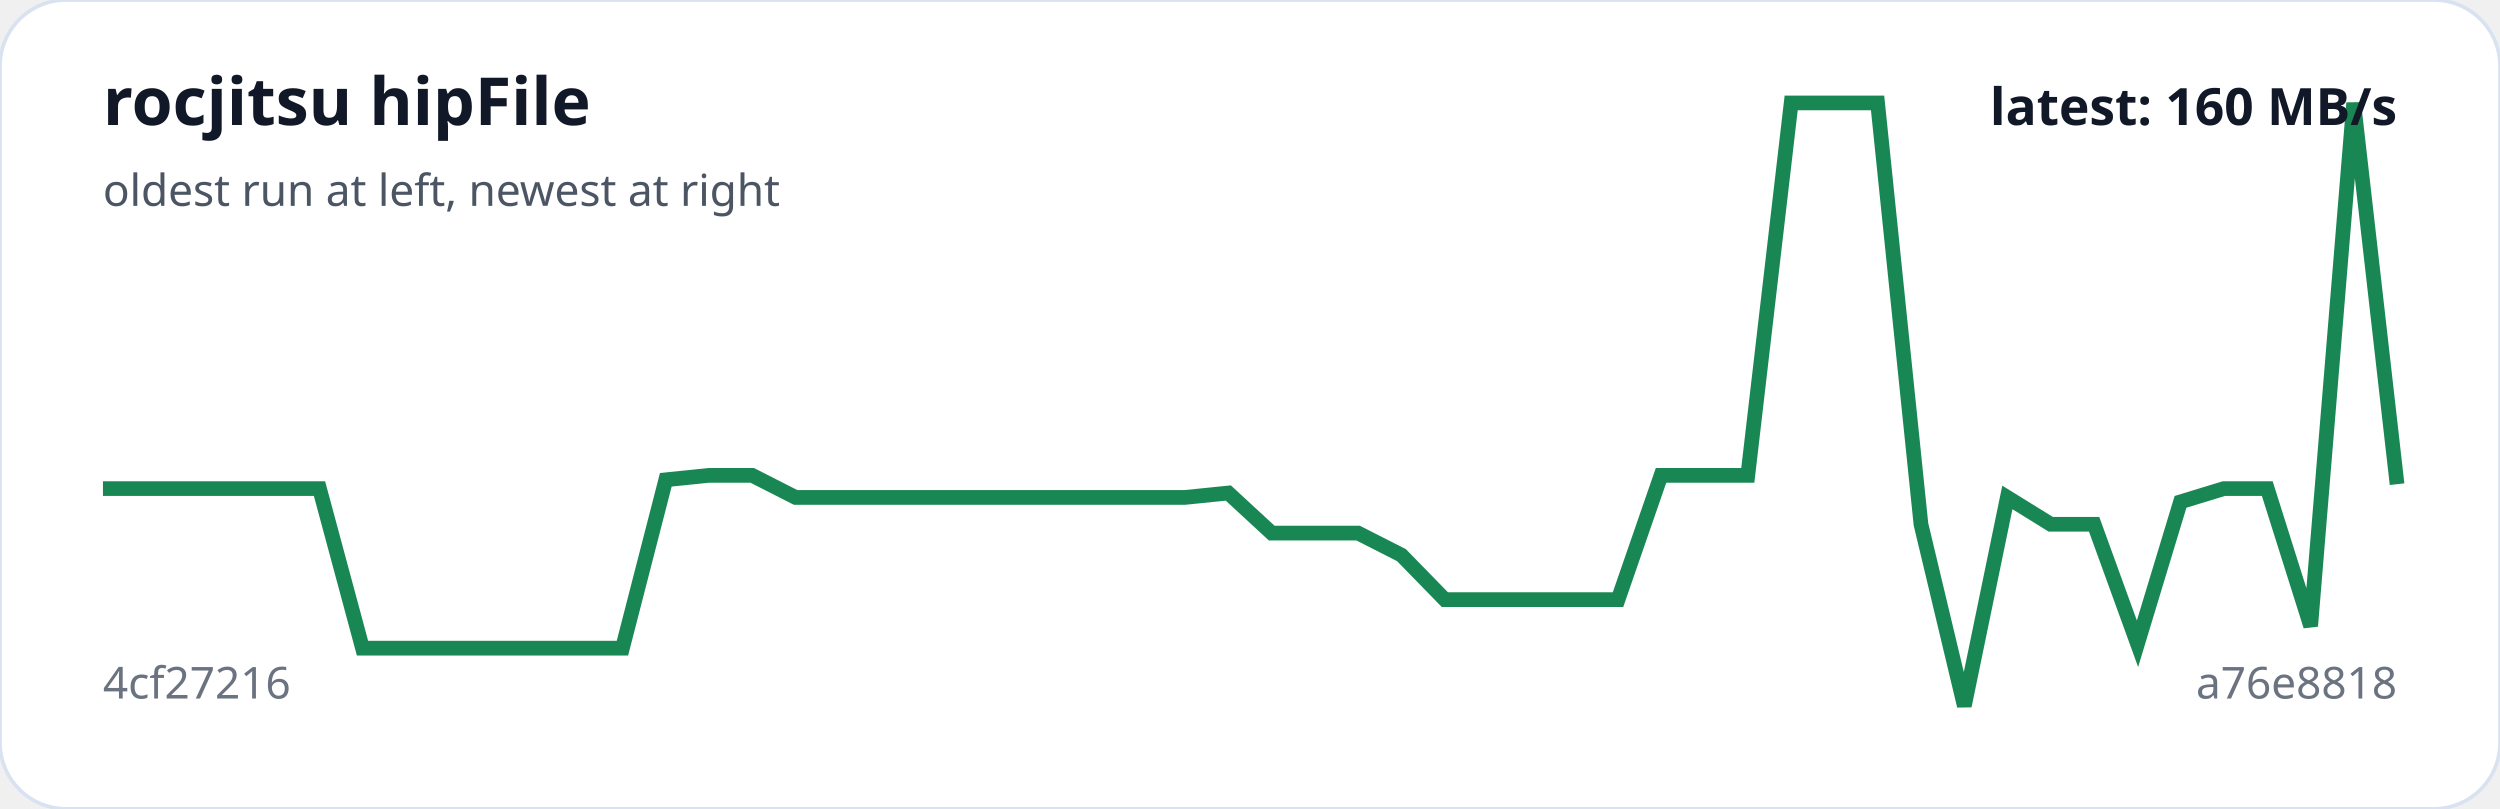
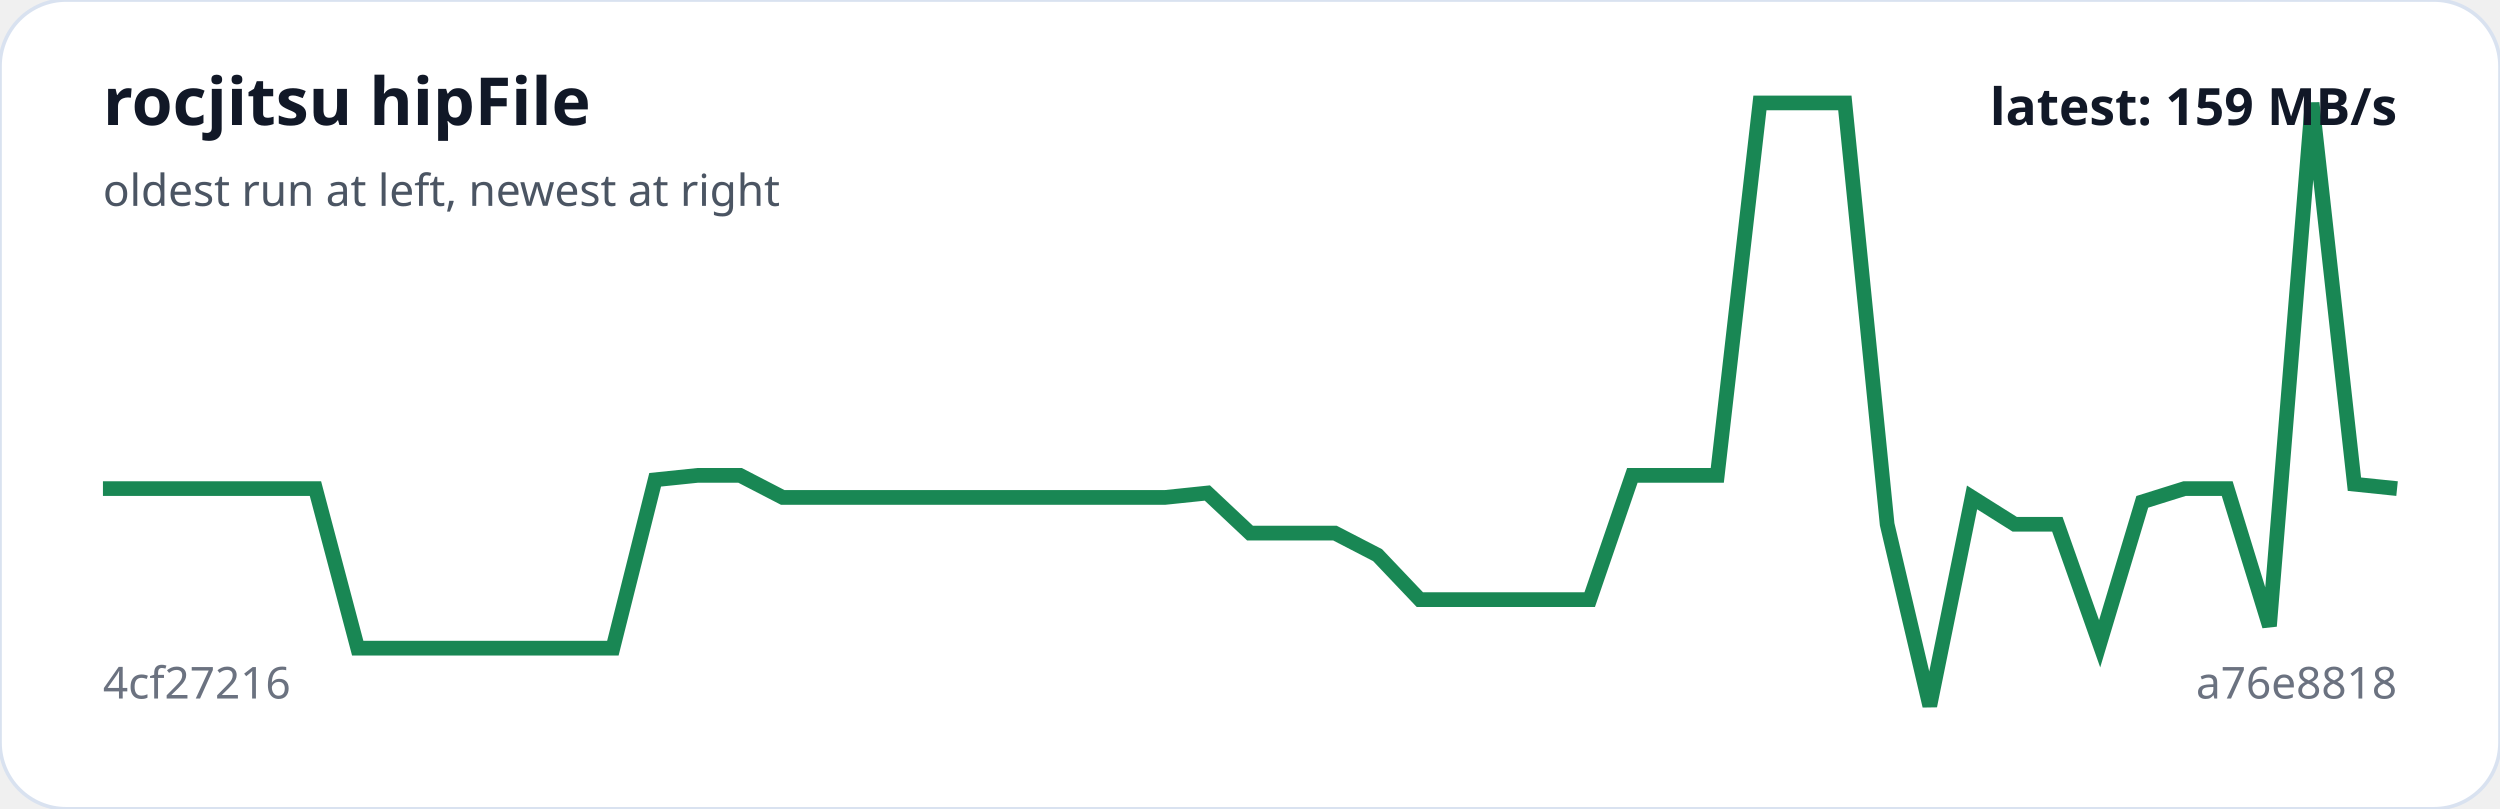
<svg xmlns="http://www.w3.org/2000/svg" viewBox="0 0 680 220" width="100%" role="img" aria-label="rocjitsu hipFile trend">
  <rect width="100%" height="100%" rx="18" fill="#ffffff" stroke="#d9e2f0" />
-   <polyline fill="none" stroke="#198754" stroke-width="4" points="28.0,132.9 39.8,132.9 51.5,132.9 63.3,132.9 75.1,132.9 86.9,132.9 98.6,176.3 110.4,176.3 122.2,176.3 134.0,176.3 145.7,176.3 157.5,176.3 169.3,176.3 181.1,130.5 192.8,129.3 204.6,129.3 216.4,135.3 228.2,135.3 239.9,135.3 251.7,135.3 263.5,135.3 275.2,135.3 287.0,135.3 298.8,135.3 310.6,135.3 322.3,135.3 334.1,134.1 345.9,145.0 357.7,145.0 369.4,145.0 381.2,151.0 393.0,163.1 404.8,163.1 416.5,163.1 428.3,163.1 440.1,163.1 451.8,129.3 463.6,129.3 475.4,129.3 487.2,28.0 498.9,28.0 510.7,28.0 522.5,142.6 534.3,192.0 546.0,135.3 557.8,142.6 569.6,142.6 581.4,175.1 593.1,136.5 604.9,132.9 616.7,132.9 628.5,170.3 640.2,28.0 652.0,131.7" />
+   <polyline fill="none" stroke="#198754" stroke-width="4" points="28.0,132.9 39.6,132.9 51.1,132.9 62.7,132.9 74.2,132.9 85.8,132.9 97.3,176.3 108.9,176.3 120.4,176.3 132.0,176.3 143.6,176.3 155.1,176.3 166.7,176.3 178.2,130.5 189.8,129.3 201.3,129.3 212.9,135.3 224.4,135.3 236.0,135.3 247.6,135.3 259.1,135.3 270.7,135.3 282.2,135.3 293.8,135.3 305.3,135.3 316.9,135.3 328.4,134.1 340.0,145.0 351.6,145.0 363.1,145.0 374.7,151.0 386.2,163.1 397.8,163.1 409.3,163.1 420.9,163.1 432.4,163.1 444.0,129.3 455.6,129.3 467.1,129.3 478.7,28.0 490.2,28.0 501.8,28.0 513.3,142.6 524.9,192.0 536.4,135.3 548.0,142.6 559.6,142.6 571.1,175.1 582.7,136.5 594.2,132.9 605.8,132.9 617.3,170.3 628.9,28.0 640.4,131.7 652.0,132.9" />
  <text x="28" y="34" fill="#111827" font-family="system-ui,sans-serif" font-size="18" font-weight="700">rocjitsu hipFile</text>
  <text x="28" y="56" fill="#4b5563" font-family="system-ui,sans-serif" font-size="12">oldest run at left, newest at right</text>
  <text x="28" y="190" fill="#6b7280" font-family="system-ui,sans-serif" font-size="12">4cf27216</text>
  <text x="652" y="190" text-anchor="end" fill="#6b7280" font-family="system-ui,sans-serif" font-size="12">a76e8818</text>
-   <text x="652" y="34" text-anchor="end" fill="#111827" font-family="system-ui,sans-serif" font-size="14" font-weight="700">latest: 160 MB/s</text>
+   <text x="652" y="34" text-anchor="end" fill="#111827" font-family="system-ui,sans-serif" font-size="14" font-weight="700">latest: 159 MB/s</text>
</svg>
